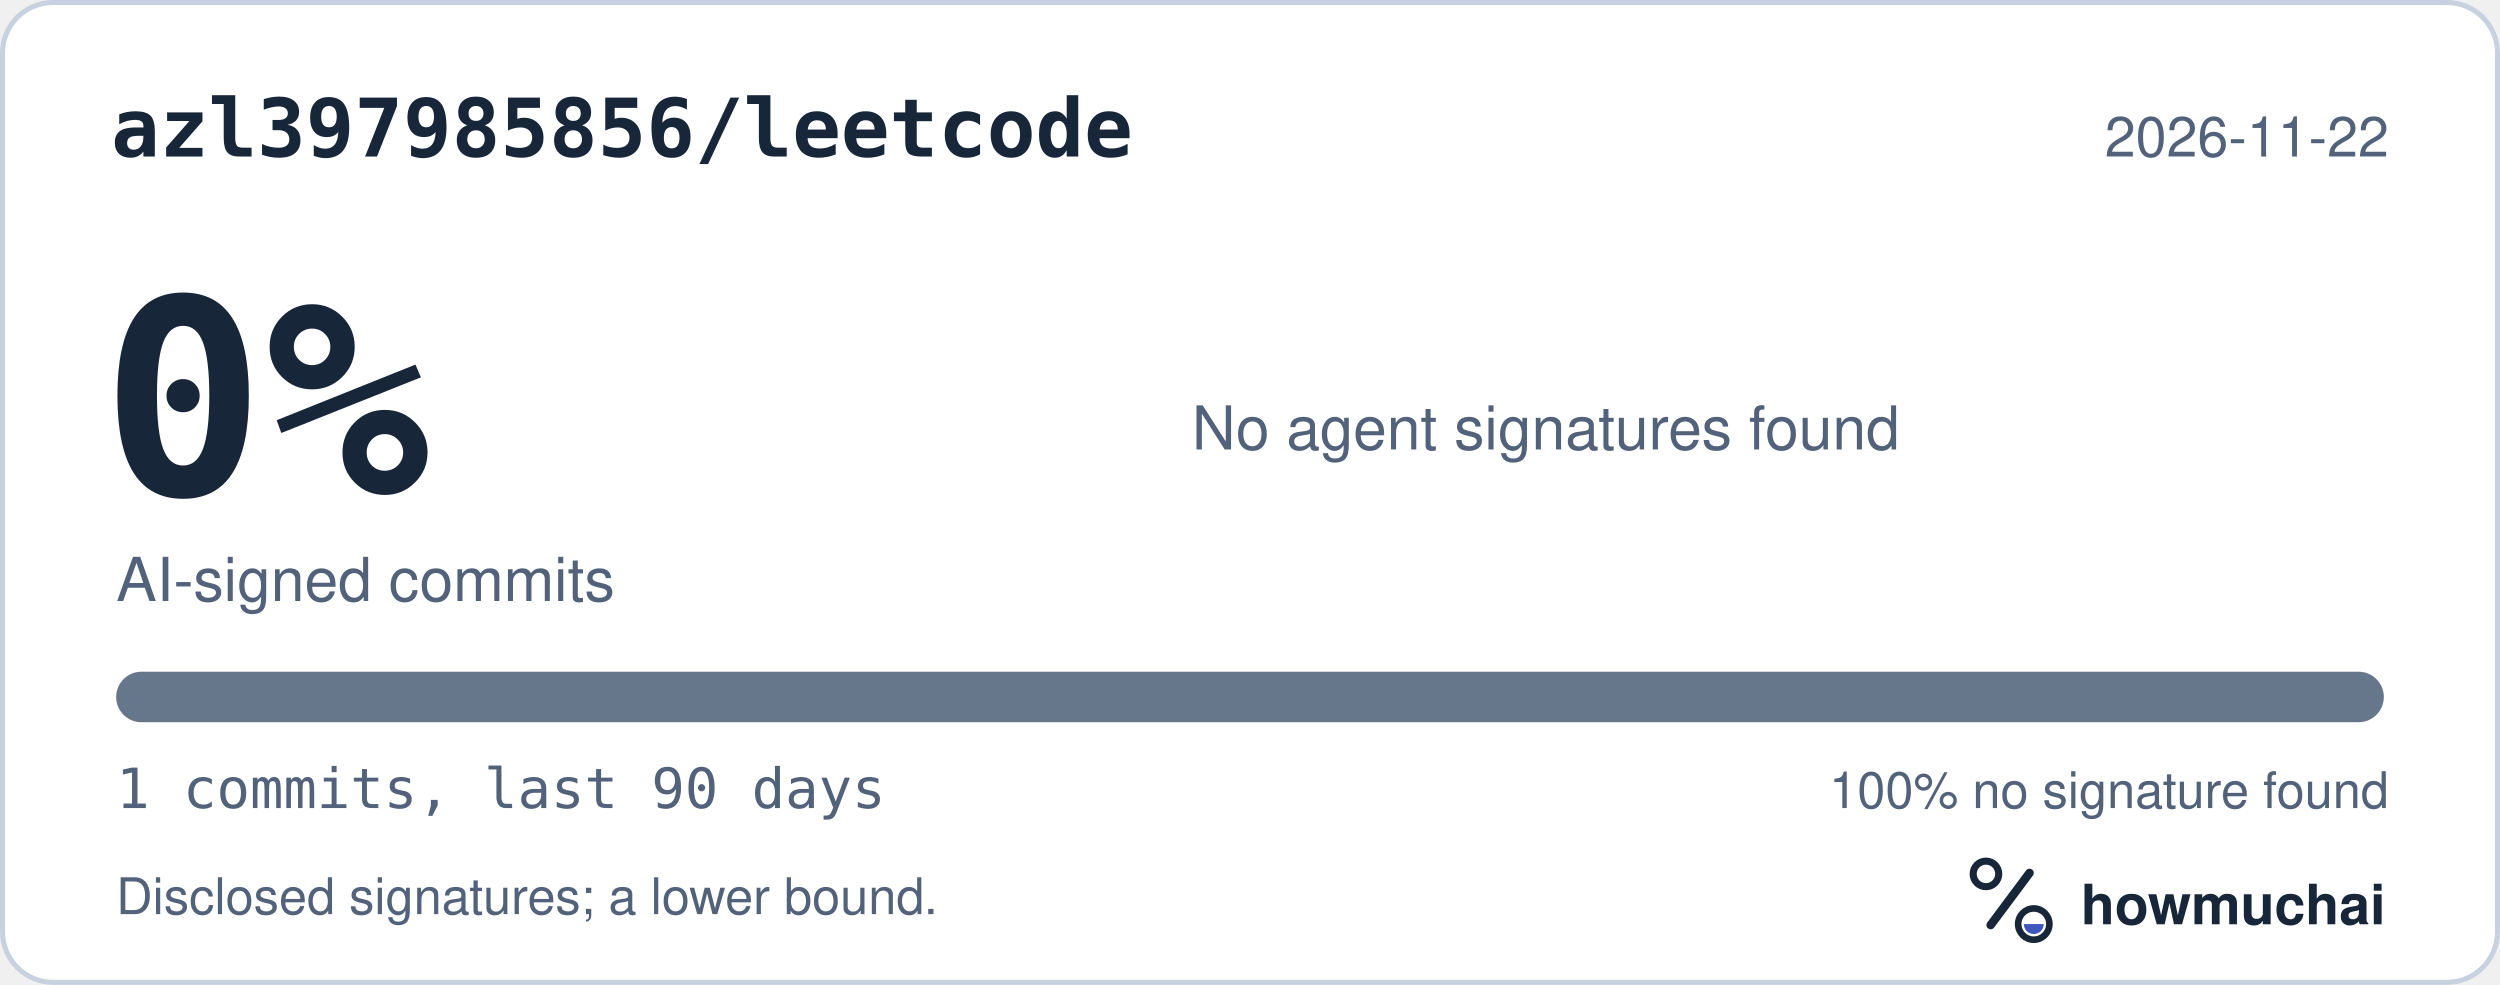
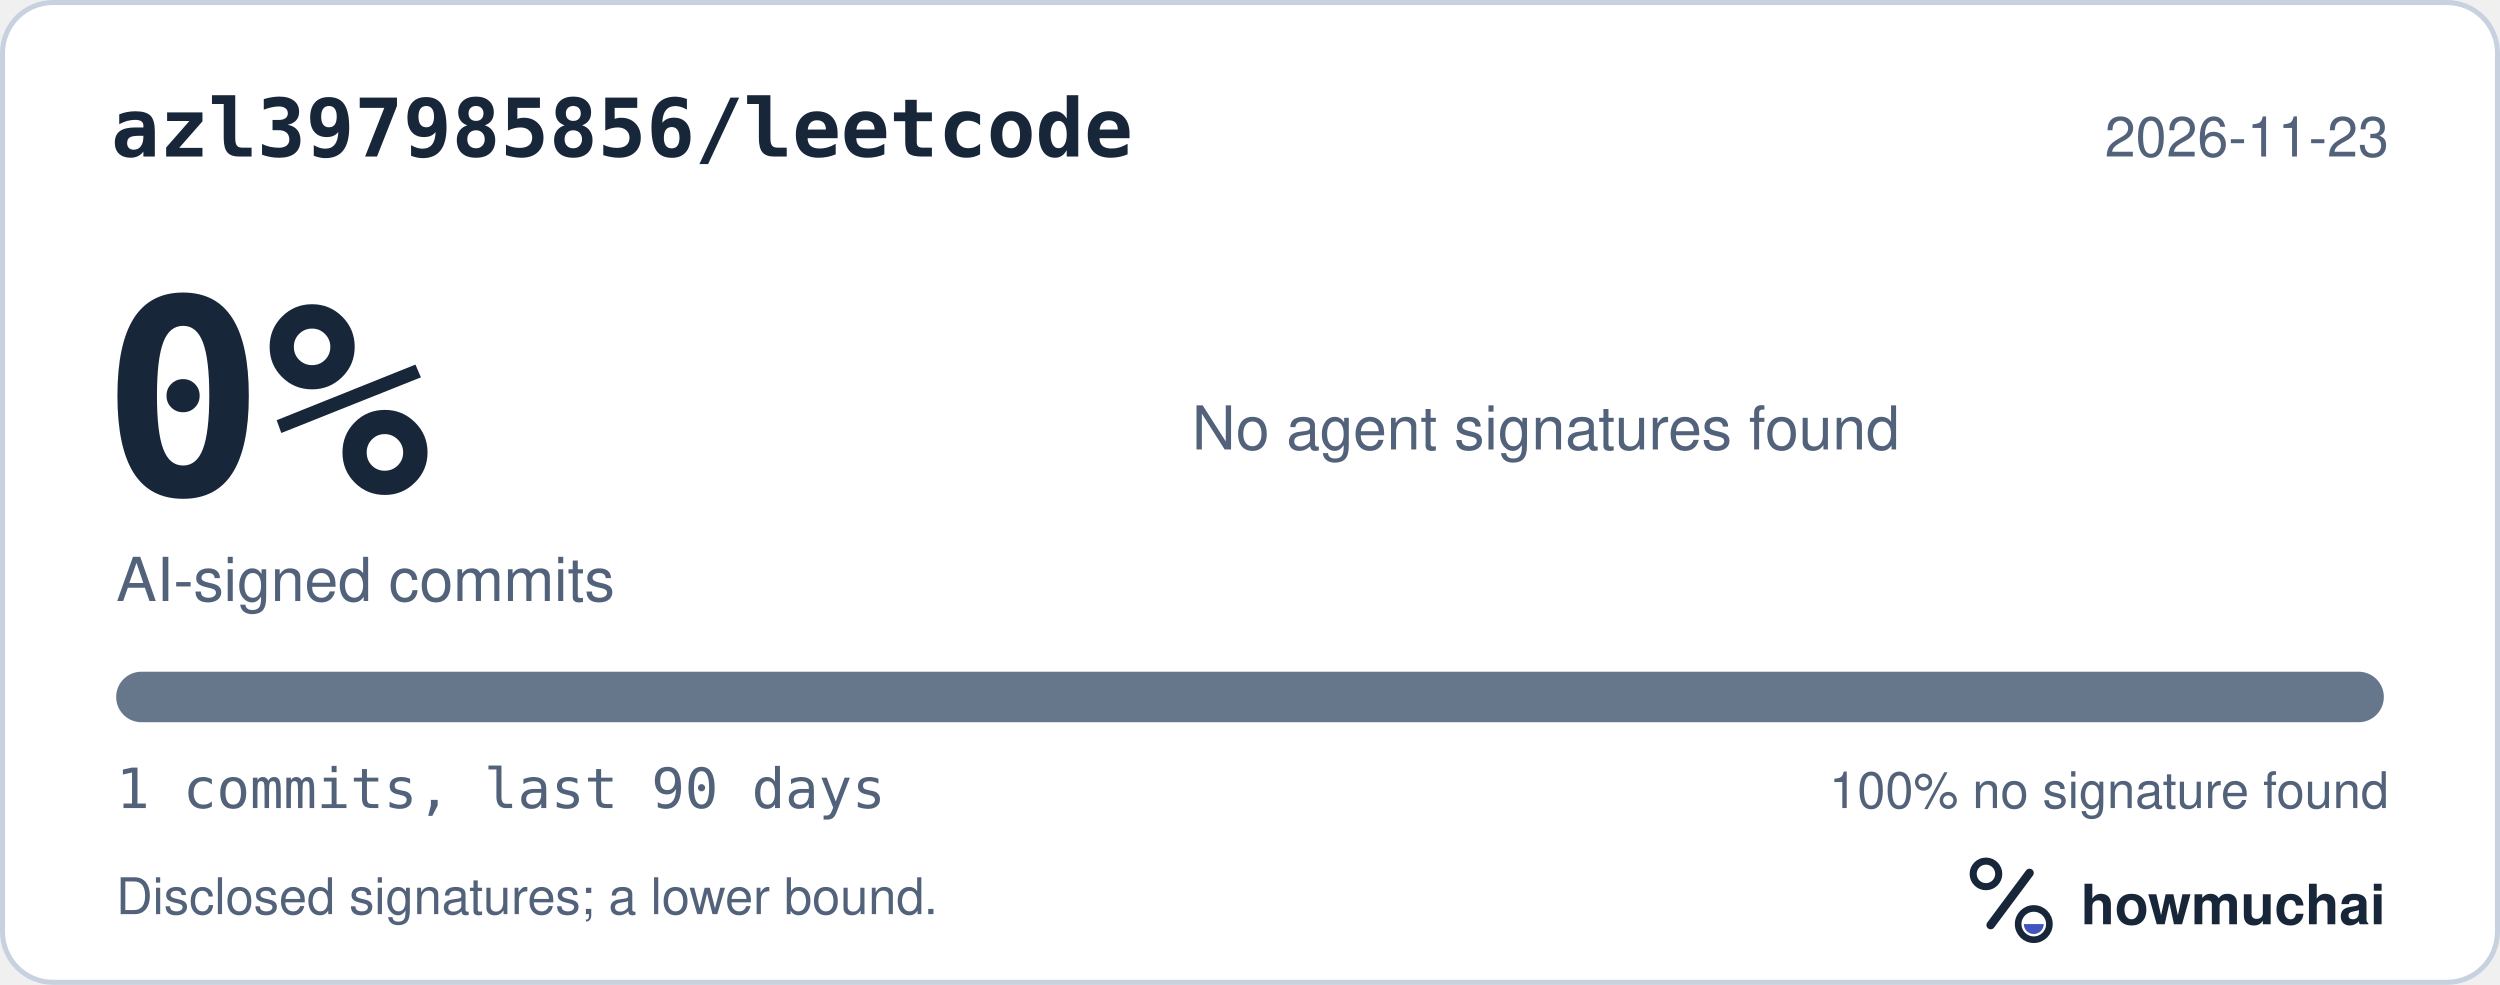
<svg xmlns="http://www.w3.org/2000/svg" width="495" height="195" viewBox="0 0 495 195" role="img" aria-labelledby="hm-t hm-d">
  <rect x="0.5" y="0.5" width="494" height="194" rx="10" fill="#FFFFFF" stroke="#C7D1DF" />
  <text x="22" y="31" fill="#18263A" font-family="ui-monospace, SF Mono, Menlo, Consolas, IBM Plex Mono, monospace" font-size="16" font-weight="600">azl397985856/leetcode</text>
-   <text x="473" y="31" fill="#52627A" font-family="-apple-system, BlinkMacSystemFont, Segoe UI, Helvetica, Arial, Fira Sans, sans-serif" font-size="11" text-anchor="end">2026-11-22</text>
+   <text x="473" y="31" fill="#52627A" font-family="-apple-system, BlinkMacSystemFont, Segoe UI, Helvetica, Arial, Fira Sans, sans-serif" font-size="11" text-anchor="end">2026-11-23</text>
  <text x="20" y="98" fill="#18263A" font-family="ui-monospace, SF Mono, Menlo, Consolas, IBM Plex Mono, monospace" font-size="54" font-weight="700">0%</text>
  <text x="23" y="119" fill="#52627A" font-family="-apple-system, BlinkMacSystemFont, Segoe UI, Helvetica, Arial, Fira Sans, sans-serif" font-size="12">AI-signed commits</text>
  <text x="236" y="89" fill="#52627A" font-family="-apple-system, BlinkMacSystemFont, Segoe UI, Helvetica, Arial, Fira Sans, sans-serif" font-size="12">No agent signatures found</text>
  <defs>
    <clipPath id="hm-bar">
      <rect x="23" y="133" width="449" height="10" rx="5" />
    </clipPath>
  </defs>
  <rect x="23" y="133" width="449" height="10" rx="5" fill="#66768B" />
  <g clip-path="url(#hm-bar)" />
  <text x="23" y="160" fill="#52627A" font-family="ui-monospace, SF Mono, Menlo, Consolas, IBM Plex Mono, monospace" font-size="11">1 commits, last 90 days</text>
  <text x="473" y="160" fill="#52627A" font-family="-apple-system, BlinkMacSystemFont, Segoe UI, Helvetica, Arial, Fira Sans, sans-serif" font-size="10" text-anchor="end">100% no signature found</text>
  <text x="23" y="181" fill="#52627A" font-family="-apple-system, BlinkMacSystemFont, Segoe UI, Helvetica, Arial, Fira Sans, sans-serif" font-size="10">Disclosed signatures; a lower bound.</text>
  <g transform="translate(386 166) scale(0.046875)">
    <circle cx="154" cy="150" r="54" fill="none" stroke="#18263A" stroke-width="30" />
    <path d="M174 366 338 146" fill="none" stroke="#18263A" stroke-width="36" stroke-linecap="round" />
    <circle cx="356" cy="362" r="66" fill="none" stroke="#18263A" stroke-width="28" />
    <path d="M314 362a42 42 0 0 0 84 0Z" fill="#4056BC" />
  </g>
  <text x="412" y="183" fill="#18263A" font-family="-apple-system, BlinkMacSystemFont, Segoe UI, Helvetica, Arial, Fira Sans, sans-serif" font-size="11" font-weight="650">howmuchai</text>
</svg>
